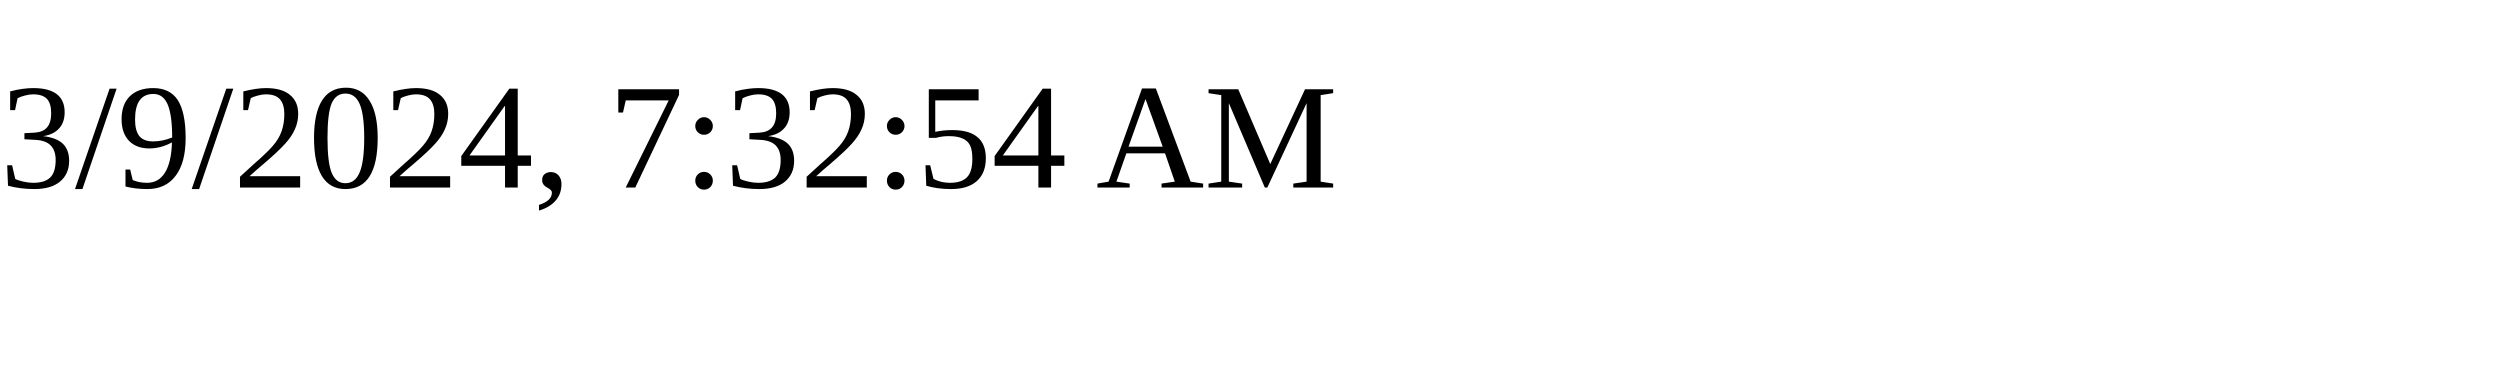
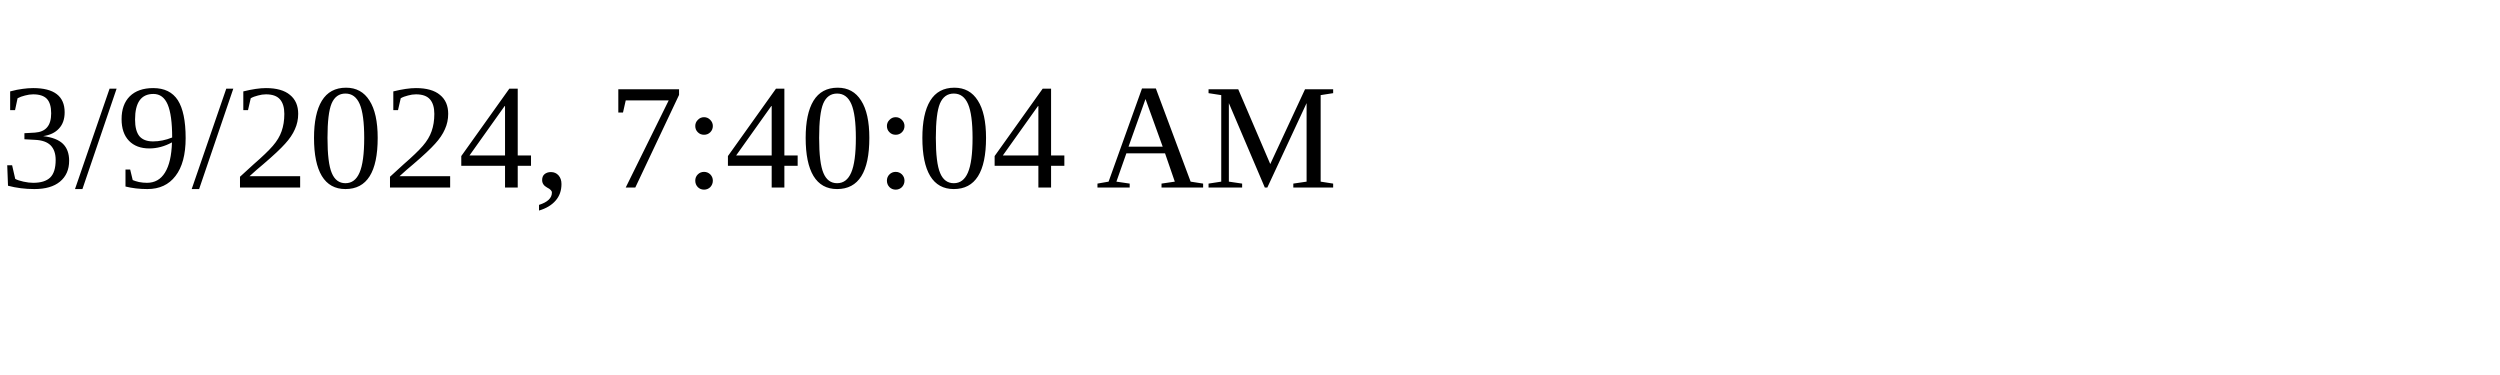
<svg xmlns="http://www.w3.org/2000/svg" height="30" width="200">
-   <text x="0" y="15">3/9/2024, 7:32:54 AM</text>
+   <text x="0" y="15">3/9/2024, 7:40:04 AM</text>
</svg>
